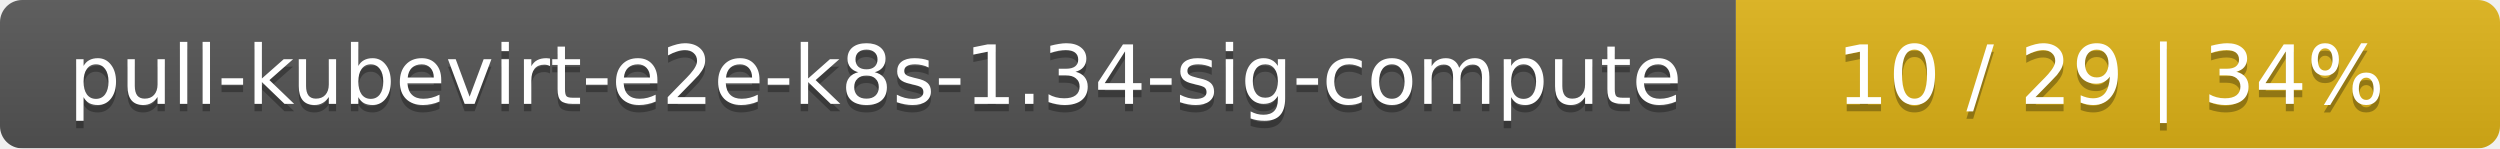
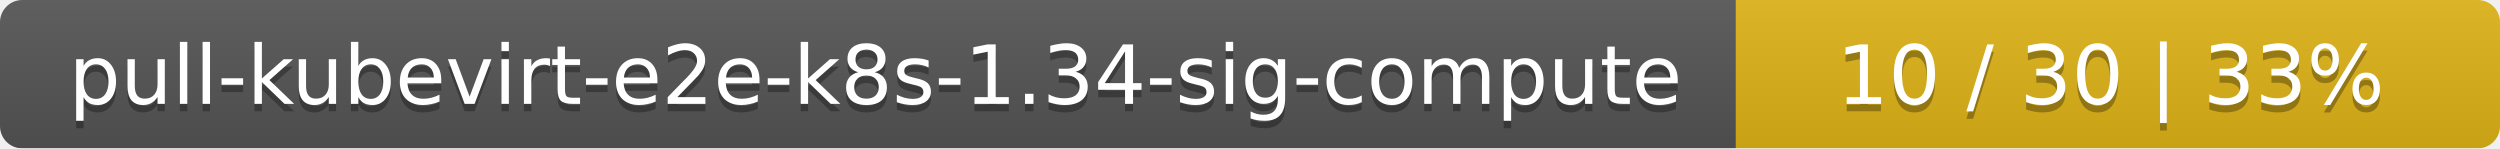
<svg xmlns="http://www.w3.org/2000/svg" width="337" height="20">
  <linearGradient id="smooth" x2="0" y2="100%">
    <stop offset="0" stop-color="#bbb" stop-opacity=".1" />
    <stop offset="1" stop-opacity=".1" />
  </linearGradient>
  <mask id="round">
    <rect width="337" height="20" rx="3" fill="#fff" />
  </mask>
  <g mask="url(#round)">
    <rect width="234" height="20" fill="#555" />
    <rect x="234" width="103" height="20" fill="#dfb317" />
    <rect width="337" height="20" fill="url(#smooth)" />
  </g>
  <g fill="#fff" text-anchor="middle" font-family="DejaVu Sans,Verdana,Geneva,sans-serif" font-size="11">
    <text x="118" y="15" fill="#010101" fill-opacity=".3">pull-kubevirt-e2e-k8s-1.34-sig-compute</text>
    <text x="118" y="14">pull-kubevirt-e2e-k8s-1.34-sig-compute</text>
-     <text x="284.5" y="15" fill="#010101" fill-opacity=".3">10 / 29    |    34%</text>
-     <text x="284.5" y="14">10 / 29    |    34%</text>
+     <text x="284.5" y="15" fill="#010101" fill-opacity=".3">10 / 30    |    33%</text>
+     <text x="284.5" y="14">10 / 30    |    33%</text>
  </g>
</svg>
